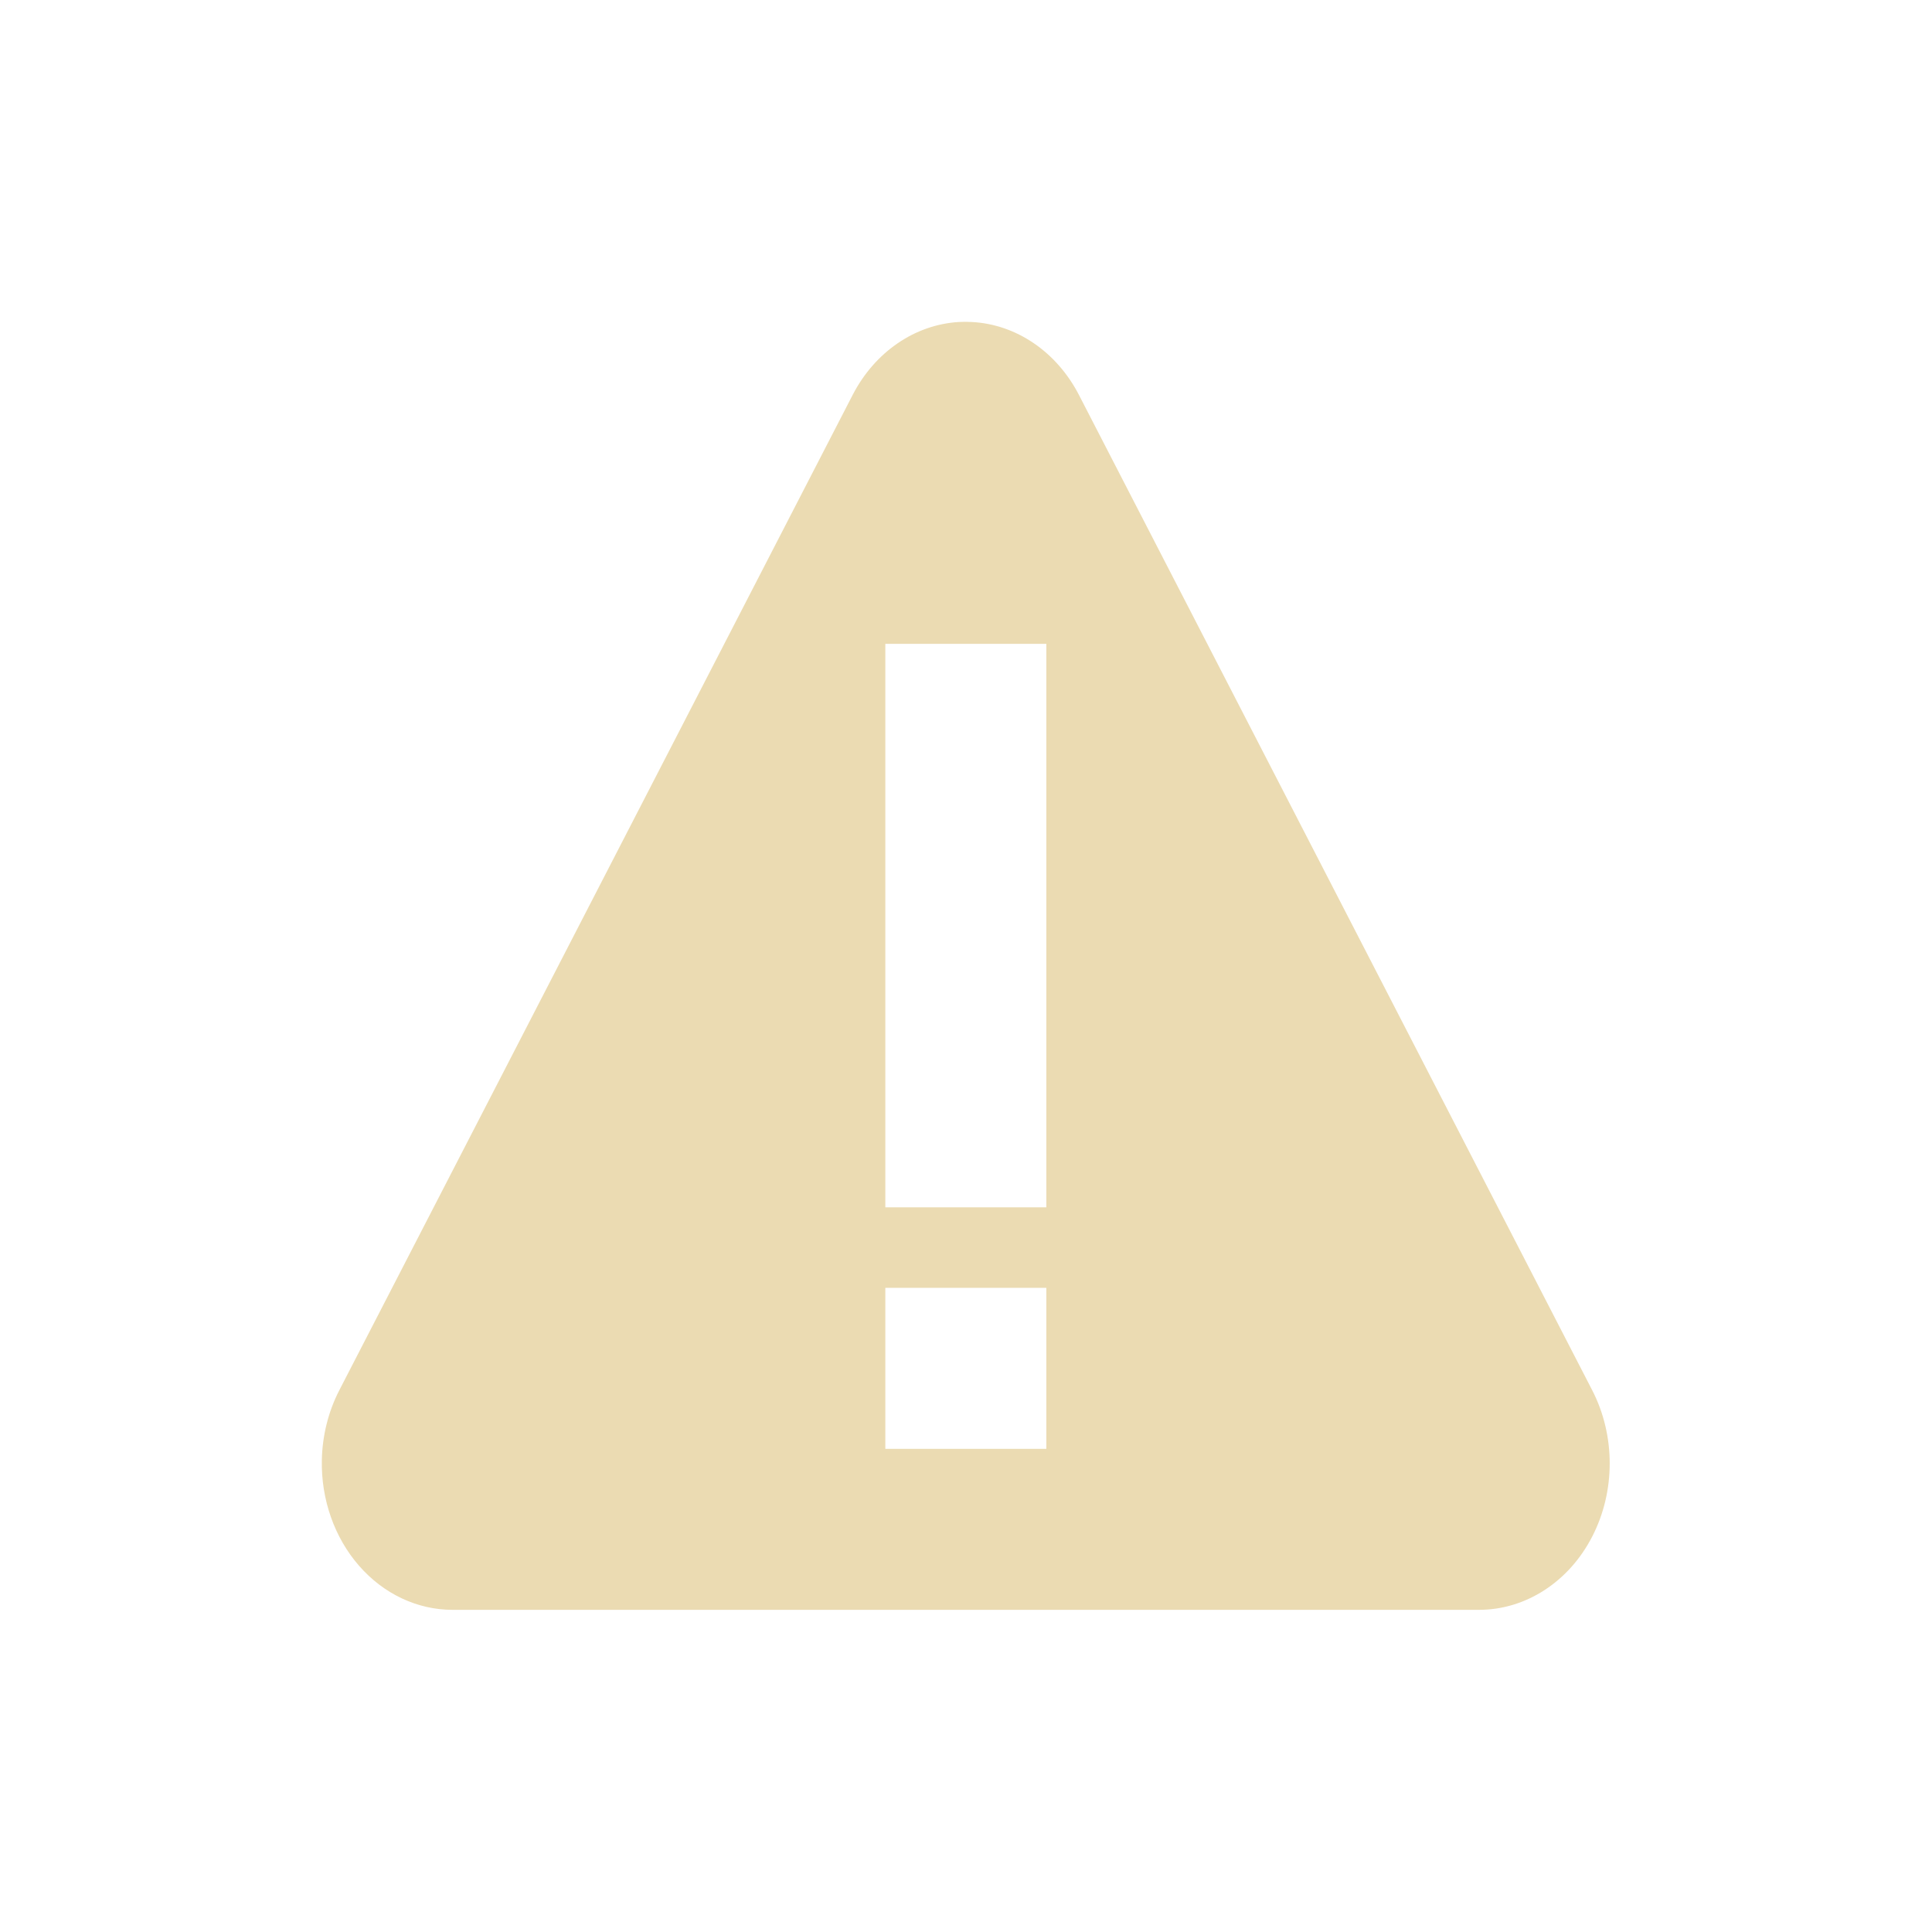
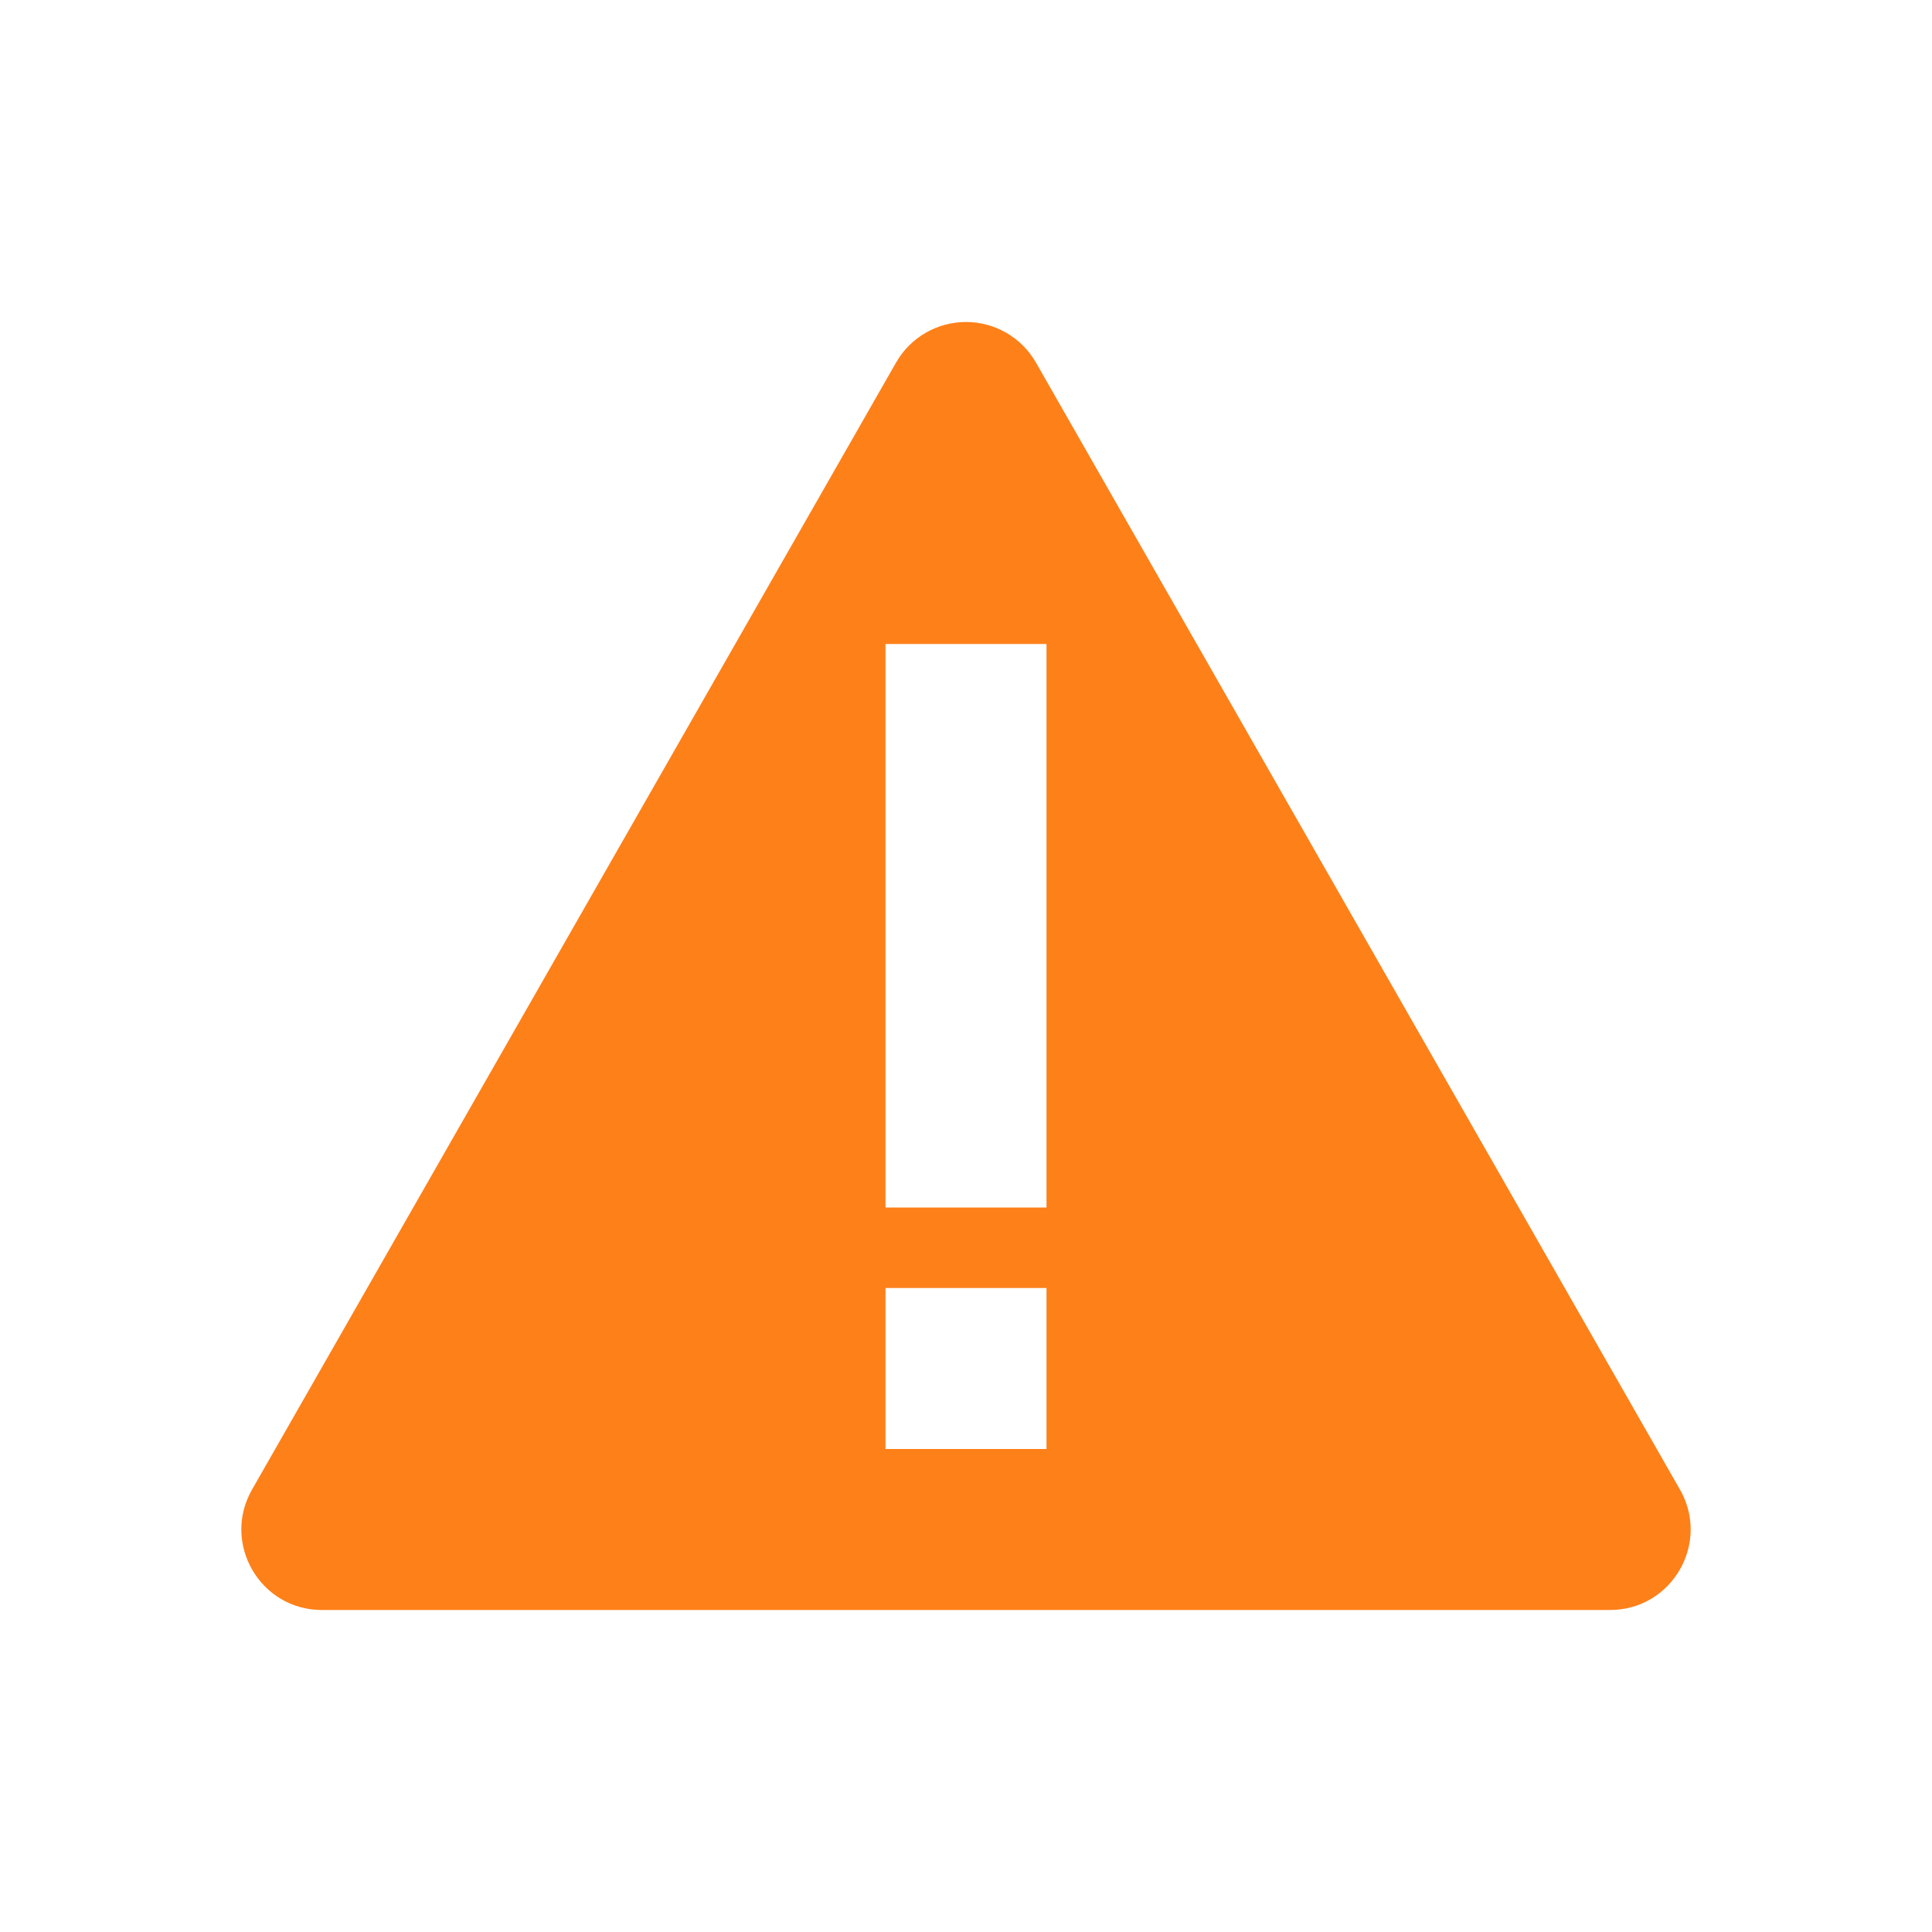
<svg xmlns="http://www.w3.org/2000/svg" width="24" height="24" version="1.1">
  <defs>
-     <style id="current-color-scheme" type="text/css">
-    .ColorScheme-Text { color:#ebdbb2; } .ColorScheme-Highlight { color:#458588; }
-   </style>
+     <style id="current-color-scheme" type="text/css">.ColorScheme-Text { color:#ebdbb2; } .ColorScheme-Highlight { color:#458588; } .ColorScheme-NeutralText { color:#fe8019; } .ColorScheme-PositiveText { color:#689d6a; } .ColorScheme-NegativeText { color:#fb4934; }</style>
  </defs>
-   <g transform="translate(-385 127)">
-     <path style="fill:currentColor" class="ColorScheme-Text" d="m396.91-123a1.624 1.819 0 0 0 -1.318 0.906l-3.188 6.182-3.189 6.182a1.624 1.819 0 0 0 -0.217 0.867 1.624 1.819 0 0 0 1.623 1.861h6.377 6.375a1.624 1.819 0 0 0 1.406 -2.728l-3.188-6.182-3.188-6.182a1.624 1.819 0 0 0 -1.332 -0.906 1.624 1.819 0 0 0 -0.162 0zm-0.912 3.998h2v7h-2v-7zm0 8h2v2h-2v-2z" />
-   </g>
+   <path class="ColorScheme-NeutralText" d="m12 4c-0.359-2.923e-4 -0.691 0.192-0.869 0.504l-8 14c-0.381 0.667 0.101 1.497 0.869 1.496h16c0.768 5.38e-4 1.25-0.829 0.869-1.496l-8-14c-0.178-0.312-0.51-0.504-0.869-0.504zm-1 4h2v7h-2zm0 8h2v2h-2z" fill="currentColor" />
</svg>
